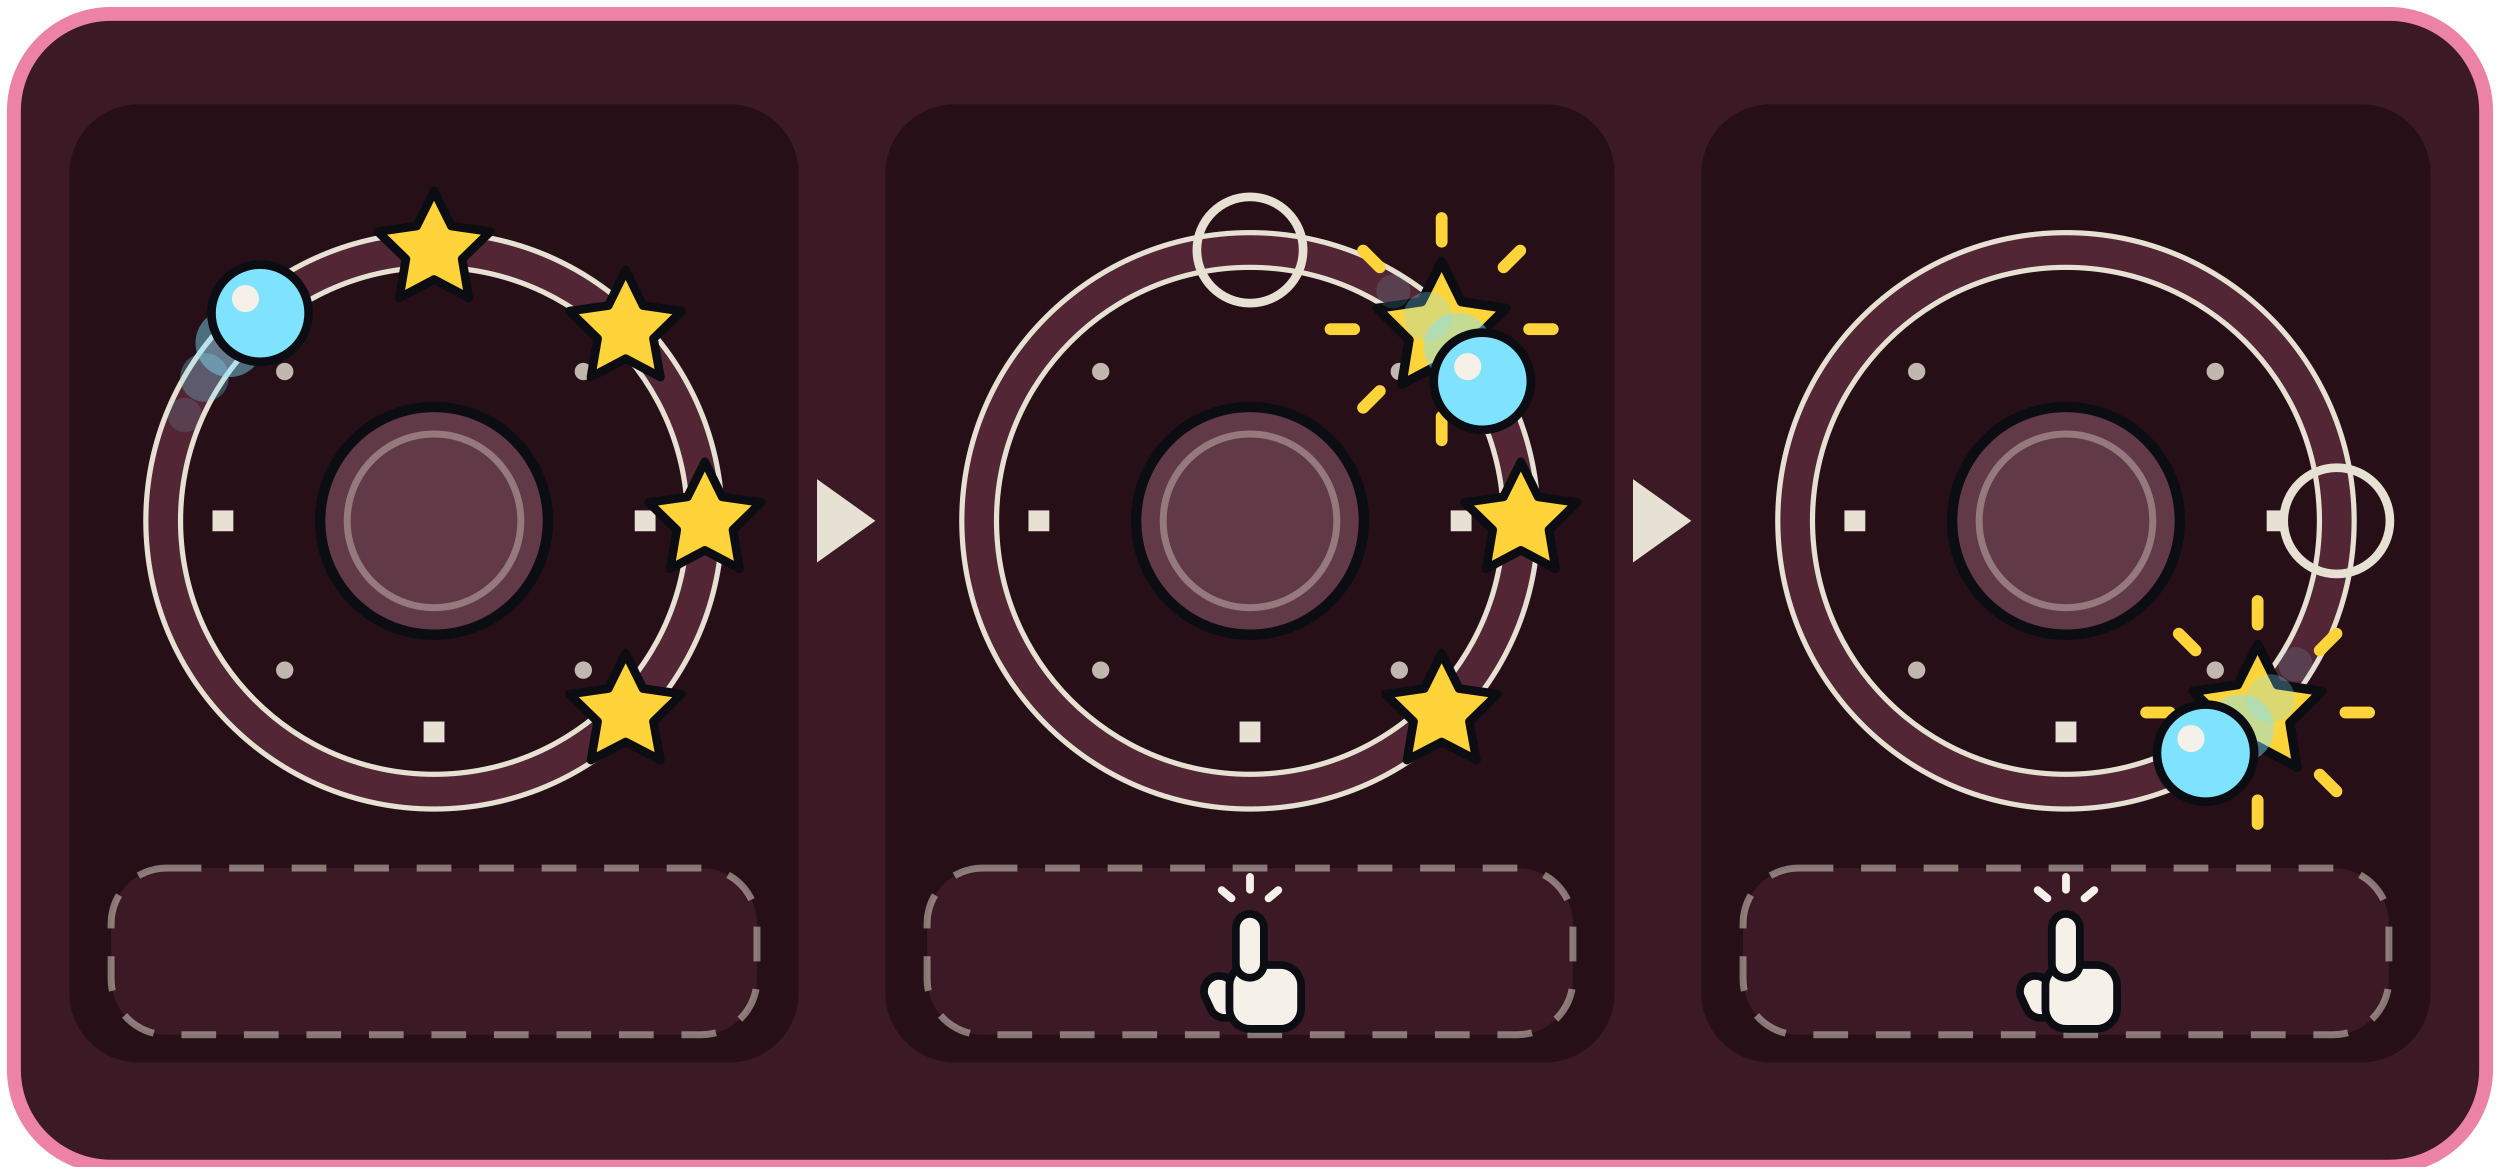
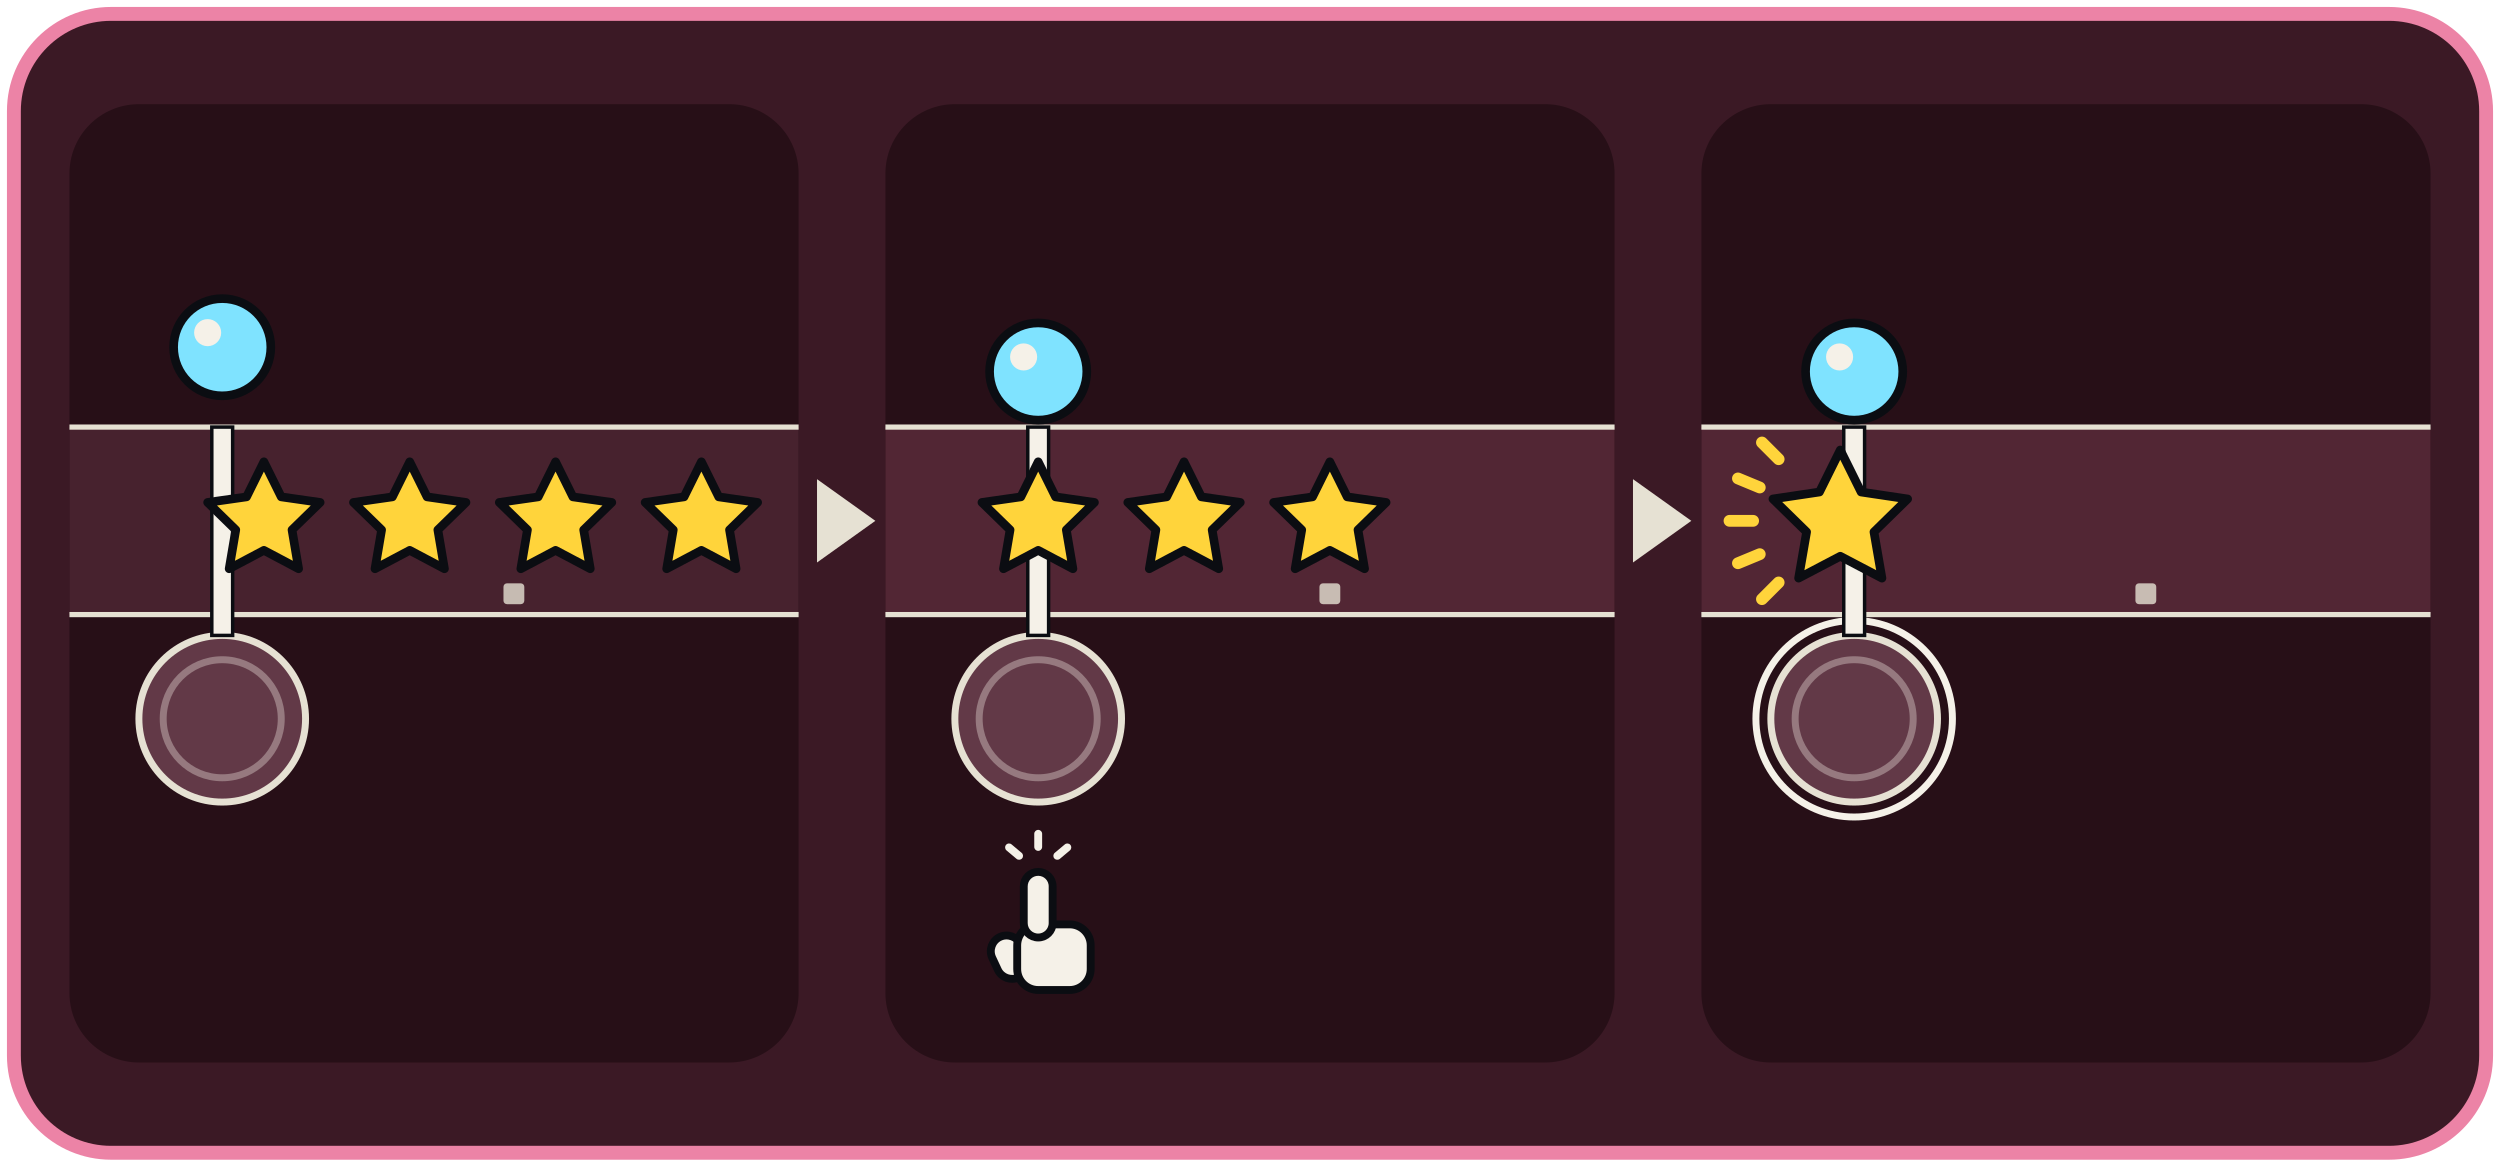
- <svg xmlns="http://www.w3.org/2000/svg" viewBox="0 0 720 336" width="720" height="336" font-family="sans-serif">
-   <rect x="4" y="4" width="712" height="332" rx="28" fill="#3B1925" stroke="#EC83A6" stroke-width="4" />
+ <svg xmlns="http://www.w3.org/2000/svg" viewBox="0 0 720 336" width="720" height="336">
+   <rect x="4" y="4" width="712" height="328" rx="28" fill="#3B1925" stroke="#EC83A6" stroke-width="4" />
  <rect x="20" y="30" width="210" height="276" rx="20" fill="#270F17" />
-   <rect x="32" y="250" width="186" height="48" rx="16" fill="#3B1925" stroke="#E6E1D3" stroke-opacity="0.5" stroke-width="2" stroke-dasharray="10 8" />
-   <circle cx="125" cy="150" r="78" fill="none" stroke="#522634" stroke-width="10" />
-   <circle cx="125" cy="150" r="83" fill="none" stroke="#E6E1D3" stroke-width="1.5" />
-   <circle cx="125" cy="150" r="73" fill="none" stroke="#E6E1D3" stroke-width="1.5" />
-   <rect x="182.8" y="147" width="6" height="6" fill="#E6E1D3" transform="rotate(90 185.8 150)" />
-   <rect x="122" y="207.8" width="6" height="6" fill="#E6E1D3" transform="rotate(180 125 210.8)" />
-   <rect x="61.2" y="147" width="6" height="6" fill="#E6E1D3" transform="rotate(270 64.2 150)" />
-   <circle cx="168" cy="107" r="2.5" fill="#E6E1D3" opacity="0.8" />
-   <circle cx="168" cy="193" r="2.5" fill="#E6E1D3" opacity="0.8" />
-   <circle cx="82" cy="193" r="2.5" fill="#E6E1D3" opacity="0.8" />
-   <circle cx="82" cy="107" r="2.5" fill="#E6E1D3" opacity="0.8" />
-   <circle cx="125" cy="150" r="32.8" fill="#623947" stroke="#0B0D12" stroke-width="3" />
-   <circle cx="125" cy="150" r="25" fill="none" stroke="#F5F1E8" stroke-opacity="0.35" stroke-width="2" />
-   <polygon points="125,55 130,65.1 141.2,66.7 133.1,74.6 135,85.8 125,80.5 115,85.8 116.9,74.6 108.8,66.7 120,65.1" fill="#FFD43B" stroke="#0B0D12" stroke-width="2.5" stroke-linejoin="round" />
-   <polygon points="180.2,77.8 185.2,88 196.3,89.6 188.2,97.5 190.2,108.6 180.2,103.3 170.2,108.6 172.1,97.5 164,89.6 175.2,88" fill="#FFD43B" stroke="#0B0D12" stroke-width="2.5" stroke-linejoin="round" />
-   <polygon points="203,133 208,143.1 219.2,144.7 211.1,152.6 213,163.8 203,158.5 193,163.8 194.9,152.6 186.8,144.7 198,143.1" fill="#FFD43B" stroke="#0B0D12" stroke-width="2.5" stroke-linejoin="round" />
-   <polygon points="180.2,188.2 185.2,198.3 196.3,199.9 188.2,207.8 190.2,218.9 180.2,213.7 170.2,218.9 172.1,207.8 164,199.9 175.2,198.3" fill="#FFD43B" stroke="#0B0D12" stroke-width="2.5" stroke-linejoin="round" />
-   <circle cx="53.2" cy="119.5" r="4.9" fill="#7FE3FF" opacity="0.14" />
-   <circle cx="58.9" cy="108.7" r="7" fill="#7FE3FF" opacity="0.28" />
-   <circle cx="66.1" cy="98.8" r="9.8" fill="#7FE3FF" opacity="0.45" />
-   <circle cx="74.9" cy="90.2" r="14" fill="#7FE3FF" stroke="#0B0D12" stroke-width="2.5" />
-   <circle cx="70.7" cy="86" r="3.9" fill="#F5F1E8" />
+   <rect x="20" y="123" width="210" height="54" fill="#47222E" />
+   <rect x="20" y="122.25" width="210" height="1.5" fill="#E6E1D3" />
+   <rect x="20" y="176.25" width="210" height="1.5" fill="#E6E1D3" />
+   <rect x="61" y="168" width="6" height="6" rx="1" fill="#E6E1D3" fill-opacity="0.8" />
+   <rect x="145" y="168" width="6" height="6" rx="1" fill="#E6E1D3" fill-opacity="0.8" />
+   <circle cx="64" cy="207" r="24" fill="#623947" stroke="#E6E1D3" stroke-width="2" />
+   <circle cx="64" cy="207" r="17" fill="none" stroke="#F5F1E8" stroke-opacity="0.35" stroke-width="2" />
+   <rect x="61" y="123" width="6" height="60" fill="#F5F1E8" stroke="#0B0D12" stroke-width="1" />
+   <polygon points="76,133 81,143.1 92.2,144.7 84.1,152.6 86,163.8 76,158.5 66,163.8 67.9,152.6 59.8,144.7 71,143.1" fill="#FFD43B" stroke="#0B0D12" stroke-width="2.5" stroke-linejoin="round" />
+   <polygon points="118,133 123,143.1 134.2,144.7 126.1,152.6 128,163.8 118,158.5 108,163.8 109.9,152.6 101.8,144.7 113,143.1" fill="#FFD43B" stroke="#0B0D12" stroke-width="2.5" stroke-linejoin="round" />
+   <polygon points="160,133 165,143.1 176.2,144.7 168.1,152.6 170,163.8 160,158.5 150,163.8 151.9,152.6 143.8,144.7 155,143.1" fill="#FFD43B" stroke="#0B0D12" stroke-width="2.5" stroke-linejoin="round" />
+   <polygon points="202,133 207,143.1 218.2,144.7 210.1,152.6 212,163.8 202,158.5 192,163.8 193.9,152.6 185.8,144.7 197,143.1" fill="#FFD43B" stroke="#0B0D12" stroke-width="2.5" stroke-linejoin="round" />
+   <circle cx="64" cy="100" r="14" fill="#7FE3FF" stroke="#0B0D12" stroke-width="2.5" />
+   <circle cx="59.8" cy="95.8" r="3.9" fill="#F5F1E8" />
  <polygon points="235.3,138 252.1,150 235.3,162" fill="#E6E1D3" />
  <rect x="255" y="30" width="210" height="276" rx="20" fill="#270F17" />
-   <rect x="267" y="250" width="186" height="48" rx="16" fill="#3B1925" stroke="#E6E1D3" stroke-opacity="0.5" stroke-width="2" stroke-dasharray="10 8" />
-   <circle cx="360" cy="150" r="78" fill="none" stroke="#522634" stroke-width="10" />
-   <circle cx="360" cy="150" r="83" fill="none" stroke="#E6E1D3" stroke-width="1.5" />
-   <circle cx="360" cy="150" r="73" fill="none" stroke="#E6E1D3" stroke-width="1.5" />
-   <rect x="417.8" y="147" width="6" height="6" fill="#E6E1D3" transform="rotate(90 420.8 150)" />
-   <rect x="357" y="207.8" width="6" height="6" fill="#E6E1D3" transform="rotate(180 360 210.8)" />
-   <rect x="296.2" y="147" width="6" height="6" fill="#E6E1D3" transform="rotate(270 299.2 150)" />
-   <circle cx="403" cy="107" r="2.5" fill="#E6E1D3" opacity="0.8" />
-   <circle cx="403" cy="193" r="2.5" fill="#E6E1D3" opacity="0.8" />
-   <circle cx="317" cy="193" r="2.5" fill="#E6E1D3" opacity="0.8" />
-   <circle cx="317" cy="107" r="2.5" fill="#E6E1D3" opacity="0.8" />
-   <circle cx="360" cy="150" r="32.8" fill="#623947" stroke="#0B0D12" stroke-width="3" />
-   <circle cx="360" cy="150" r="25" fill="none" stroke="#F5F1E8" stroke-opacity="0.35" stroke-width="2" />
-   <circle cx="360" cy="72" r="15.3" fill="none" stroke="#E6E1D3" stroke-width="2.5" />
-   <rect x="413.5" y="61.1" width="3.4" height="10.2" rx="1.7" fill="#FFD43B" transform="rotate(0 415.2 94.8)" />
-   <rect x="413.5" y="61.1" width="3.4" height="10.2" rx="1.7" fill="#FFD43B" transform="rotate(45 415.2 94.8)" />
-   <rect x="413.5" y="61.1" width="3.4" height="10.2" rx="1.7" fill="#FFD43B" transform="rotate(90 415.2 94.8)" />
-   <rect x="413.5" y="61.1" width="3.4" height="10.2" rx="1.7" fill="#FFD43B" transform="rotate(135 415.2 94.8)" />
-   <rect x="413.5" y="61.1" width="3.4" height="10.2" rx="1.7" fill="#FFD43B" transform="rotate(180 415.2 94.8)" />
-   <rect x="413.5" y="61.1" width="3.4" height="10.2" rx="1.7" fill="#FFD43B" transform="rotate(225 415.2 94.8)" />
-   <rect x="413.5" y="61.1" width="3.4" height="10.2" rx="1.7" fill="#FFD43B" transform="rotate(270 415.2 94.8)" />
-   <rect x="413.5" y="61.1" width="3.4" height="10.2" rx="1.7" fill="#FFD43B" transform="rotate(315 415.2 94.8)" />
-   <polygon points="415.2,75.3 420.9,86.9 433.7,88.8 424.5,97.9 426.6,110.7 415.2,104.6 403.7,110.7 405.8,97.9 396.6,88.8 409.4,86.9" fill="#FFD43B" stroke="#0B0D12" stroke-width="2.7" stroke-linejoin="round" />
-   <polygon points="438,133 443,143.1 454.2,144.7 446.1,152.6 448,163.8 438,158.5 428,163.8 429.9,152.6 421.8,144.7 433,143.1" fill="#FFD43B" stroke="#0B0D12" stroke-width="2.5" stroke-linejoin="round" />
-   <polygon points="415.2,188.2 420.2,198.3 431.3,199.9 423.2,207.8 425.2,218.9 415.2,213.7 405.2,218.9 407.1,207.8 399,199.9 410.2,198.3" fill="#FFD43B" stroke="#0B0D12" stroke-width="2.5" stroke-linejoin="round" />
-   <circle cx="401.3" cy="83.9" r="4.9" fill="#7FE3FF" opacity="0.14" />
-   <circle cx="411.2" cy="91.1" r="7" fill="#7FE3FF" opacity="0.28" />
-   <circle cx="419.8" cy="99.9" r="9.8" fill="#7FE3FF" opacity="0.45" />
-   <circle cx="426.9" cy="109.8" r="14" fill="#7FE3FF" stroke="#0B0D12" stroke-width="2.5" />
-   <circle cx="422.7" cy="105.6" r="3.9" fill="#F5F1E8" />
-   <g transform="translate(360.0 274) scale(0.8) translate(-360.0 -157.5)">
-     <g stroke="#0B0D12" stroke-width="2.8" stroke-linejoin="round" fill="#F5F1E8">
-       <rect x="344.4" y="166.1" width="11" height="15.6" rx="5.5" transform="rotate(-25 349.9 173.9)" />
-       <rect x="352.6" y="162.4" width="25.8" height="23" rx="7.4" />
-       <rect x="354.9" y="144" width="10.1" height="23" rx="5.1" />
+   <rect x="255" y="123" width="210" height="54" fill="#522634" />
+   <rect x="255" y="122.25" width="210" height="1.5" fill="#E6E1D3" />
+   <rect x="255" y="176.25" width="210" height="1.5" fill="#E6E1D3" />
+   <rect x="296" y="168" width="6" height="6" rx="1" fill="#E6E1D3" fill-opacity="0.8" />
+   <rect x="380" y="168" width="6" height="6" rx="1" fill="#E6E1D3" fill-opacity="0.8" />
+   <circle cx="299" cy="207" r="24" fill="#623947" stroke="#E6E1D3" stroke-width="2" />
+   <circle cx="299" cy="207" r="17" fill="none" stroke="#F5F1E8" stroke-opacity="0.35" stroke-width="2" />
+   <rect x="296" y="123" width="6" height="60" fill="#F5F1E8" stroke="#0B0D12" stroke-width="1" />
+   <polygon points="299,133 304,143.1 315.2,144.7 307.1,152.6 309,163.8 299,158.5 289,163.8 290.9,152.6 282.8,144.7 294,143.1" fill="#FFD43B" stroke="#0B0D12" stroke-width="2.5" stroke-linejoin="round" />
+   <polygon points="341,133 346,143.1 357.2,144.7 349.1,152.6 351,163.8 341,158.5 331,163.8 332.9,152.6 324.8,144.7 336,143.1" fill="#FFD43B" stroke="#0B0D12" stroke-width="2.5" stroke-linejoin="round" />
+   <polygon points="383,133 388,143.1 399.2,144.7 391.1,152.6 393,163.8 383,158.5 373,163.8 374.9,152.6 366.8,144.7 378,143.1" fill="#FFD43B" stroke="#0B0D12" stroke-width="2.5" stroke-linejoin="round" />
+   <circle cx="299" cy="107" r="14" fill="#7FE3FF" stroke="#0B0D12" stroke-width="2.5" />
+   <circle cx="294.8" cy="102.8" r="3.9" fill="#F5F1E8" />
+   <g transform="translate(299 263.7) scale(0.42)">
+     <g stroke="#0B0D12" stroke-width="5.4" stroke-linejoin="round" fill="#F5F1E8">
+       <rect x="-30.6" y="13.2" width="21.6" height="30.6" rx="10.8" transform="rotate(-25 -19.8 28.5)" />
+       <rect x="-14.4" y="6" width="50.4" height="45" rx="14.4" />
+       <rect x="-9.9" y="-30" width="19.8" height="45" rx="9.9" />
    </g>
    <g fill="#F5F1E8">
-       <rect x="358.6" y="129.3" width="2.8" height="7.4" rx="1.4" transform="rotate(-50 360 144)" />
-       <rect x="358.6" y="129.3" width="2.8" height="7.4" rx="1.4" transform="rotate(0 360 144)" />
-       <rect x="358.6" y="129.3" width="2.8" height="7.4" rx="1.4" transform="rotate(50 360 144)" />
+       <rect x="-2.7" y="-58.8" width="5.4" height="14.4" rx="2.7" transform="rotate(-50 0 -30)" />
+       <rect x="-2.7" y="-58.8" width="5.4" height="14.4" rx="2.7" />
+       <rect x="-2.7" y="-58.8" width="5.4" height="14.4" rx="2.7" transform="rotate(50 0 -30)" />
    </g>
  </g>
  <polygon points="470.3,138 487.1,150 470.3,162" fill="#E6E1D3" />
  <rect x="490" y="30" width="210" height="276" rx="20" fill="#270F17" />
-   <rect x="502" y="250" width="186" height="48" rx="16" fill="#3B1925" stroke="#E6E1D3" stroke-opacity="0.5" stroke-width="2" stroke-dasharray="10 8" />
-   <circle cx="595" cy="150" r="78" fill="none" stroke="#522634" stroke-width="10" />
-   <circle cx="595" cy="150" r="83" fill="none" stroke="#E6E1D3" stroke-width="1.5" />
-   <circle cx="595" cy="150" r="73" fill="none" stroke="#E6E1D3" stroke-width="1.5" />
-   <rect x="652.8" y="147" width="6" height="6" fill="#E6E1D3" transform="rotate(90 655.8 150)" />
-   <rect x="592" y="207.8" width="6" height="6" fill="#E6E1D3" transform="rotate(180 595 210.8)" />
-   <rect x="531.2" y="147" width="6" height="6" fill="#E6E1D3" transform="rotate(270 534.2 150)" />
-   <circle cx="638" cy="107" r="2.5" fill="#E6E1D3" opacity="0.8" />
-   <circle cx="638" cy="193" r="2.5" fill="#E6E1D3" opacity="0.8" />
-   <circle cx="552" cy="193" r="2.5" fill="#E6E1D3" opacity="0.8" />
-   <circle cx="552" cy="107" r="2.5" fill="#E6E1D3" opacity="0.8" />
-   <circle cx="595" cy="150" r="32.8" fill="#623947" stroke="#0B0D12" stroke-width="3" />
-   <circle cx="595" cy="150" r="25" fill="none" stroke="#F5F1E8" stroke-opacity="0.35" stroke-width="2" />
-   <circle cx="673" cy="150" r="15.3" fill="none" stroke="#E6E1D3" stroke-width="2.5" />
-   <rect x="648.5" y="171.4" width="3.4" height="10.2" rx="1.7" fill="#FFD43B" transform="rotate(0 650.2 205.2)" />
-   <rect x="648.5" y="171.4" width="3.4" height="10.2" rx="1.7" fill="#FFD43B" transform="rotate(45 650.2 205.2)" />
-   <rect x="648.5" y="171.4" width="3.4" height="10.2" rx="1.7" fill="#FFD43B" transform="rotate(90 650.2 205.2)" />
-   <rect x="648.5" y="171.4" width="3.4" height="10.2" rx="1.7" fill="#FFD43B" transform="rotate(135 650.2 205.2)" />
-   <rect x="648.5" y="171.4" width="3.4" height="10.2" rx="1.7" fill="#FFD43B" transform="rotate(180 650.2 205.2)" />
-   <rect x="648.5" y="171.4" width="3.4" height="10.2" rx="1.7" fill="#FFD43B" transform="rotate(225 650.2 205.2)" />
-   <rect x="648.5" y="171.4" width="3.4" height="10.2" rx="1.7" fill="#FFD43B" transform="rotate(270 650.2 205.2)" />
-   <rect x="648.5" y="171.4" width="3.4" height="10.2" rx="1.7" fill="#FFD43B" transform="rotate(315 650.2 205.2)" />
-   <polygon points="650.2,185.6 655.9,197.2 668.7,199.1 659.5,208.2 661.6,221 650.2,214.9 638.7,221 640.8,208.2 631.6,199.1 644.4,197.2" fill="#FFD43B" stroke="#0B0D12" stroke-width="2.7" stroke-linejoin="round" />
-   <circle cx="661.1" cy="191.3" r="4.9" fill="#7FE3FF" opacity="0.14" />
-   <circle cx="653.9" cy="201.2" r="7" fill="#7FE3FF" opacity="0.28" />
-   <circle cx="645.1" cy="209.8" r="9.8" fill="#7FE3FF" opacity="0.45" />
-   <circle cx="635.2" cy="216.9" r="14" fill="#7FE3FF" stroke="#0B0D12" stroke-width="2.5" />
-   <circle cx="631" cy="212.7" r="3.9" fill="#F5F1E8" />
-   <g transform="translate(595.0 274) scale(0.8) translate(-595.0 -157.5)">
-     <g stroke="#0B0D12" stroke-width="2.8" stroke-linejoin="round" fill="#F5F1E8">
-       <rect x="579.4" y="166.1" width="11" height="15.6" rx="5.5" transform="rotate(-25 584.9 173.9)" />
-       <rect x="587.6" y="162.4" width="25.8" height="23" rx="7.4" />
-       <rect x="589.9" y="144" width="10.1" height="23" rx="5.1" />
-     </g>
-     <g fill="#F5F1E8">
-       <rect x="593.6" y="129.3" width="2.8" height="7.4" rx="1.4" transform="rotate(-50 595 144)" />
-       <rect x="593.6" y="129.3" width="2.8" height="7.4" rx="1.4" transform="rotate(0 595 144)" />
-       <rect x="593.6" y="129.3" width="2.8" height="7.4" rx="1.4" transform="rotate(50 595 144)" />
-     </g>
-   </g>
+   <rect x="490" y="123" width="210" height="54" fill="#522634" />
+   <rect x="490" y="122.25" width="210" height="1.5" fill="#E6E1D3" />
+   <rect x="490" y="176.25" width="210" height="1.5" fill="#E6E1D3" />
+   <rect x="531" y="168" width="6" height="6" rx="1" fill="#E6E1D3" fill-opacity="0.8" />
+   <rect x="615" y="168" width="6" height="6" rx="1" fill="#E6E1D3" fill-opacity="0.8" />
+   <circle cx="534" cy="207" r="24" fill="#623947" stroke="#E6E1D3" stroke-width="2" />
+   <circle cx="534" cy="207" r="17" fill="none" stroke="#F5F1E8" stroke-opacity="0.35" stroke-width="2" />
+   <circle cx="534" cy="207" r="28.3" fill="none" stroke="#F5F1E8" stroke-width="2" />
+   <rect x="531" y="123" width="6" height="60" fill="#F5F1E8" stroke="#0B0D12" stroke-width="1" />
+   <rect x="528.3" y="116.4" width="3.4" height="10.2" rx="1.7" fill="#FFD43B" transform="rotate(225 530 150)" />
+   <rect x="528.3" y="116.4" width="3.4" height="10.2" rx="1.7" fill="#FFD43B" transform="rotate(247.5 530 150)" />
+   <rect x="528.3" y="116.4" width="3.4" height="10.2" rx="1.7" fill="#FFD43B" transform="rotate(270 530 150)" />
+   <rect x="528.3" y="116.4" width="3.4" height="10.2" rx="1.7" fill="#FFD43B" transform="rotate(292.5 530 150)" />
+   <rect x="528.3" y="116.4" width="3.4" height="10.2" rx="1.7" fill="#FFD43B" transform="rotate(315 530 150)" />
+   <polygon points="530,129.6 536,141.7 549.4,143.7 539.7,153.2 542,166.5 530,160.2 518,166.5 520.3,153.2 510.6,143.7 524,141.7" fill="#FFD43B" stroke="#0B0D12" stroke-width="2.5" stroke-linejoin="round" />
+   <circle cx="534" cy="107" r="14" fill="#7FE3FF" stroke="#0B0D12" stroke-width="2.5" />
+   <circle cx="529.8" cy="102.8" r="3.9" fill="#F5F1E8" />
</svg>
